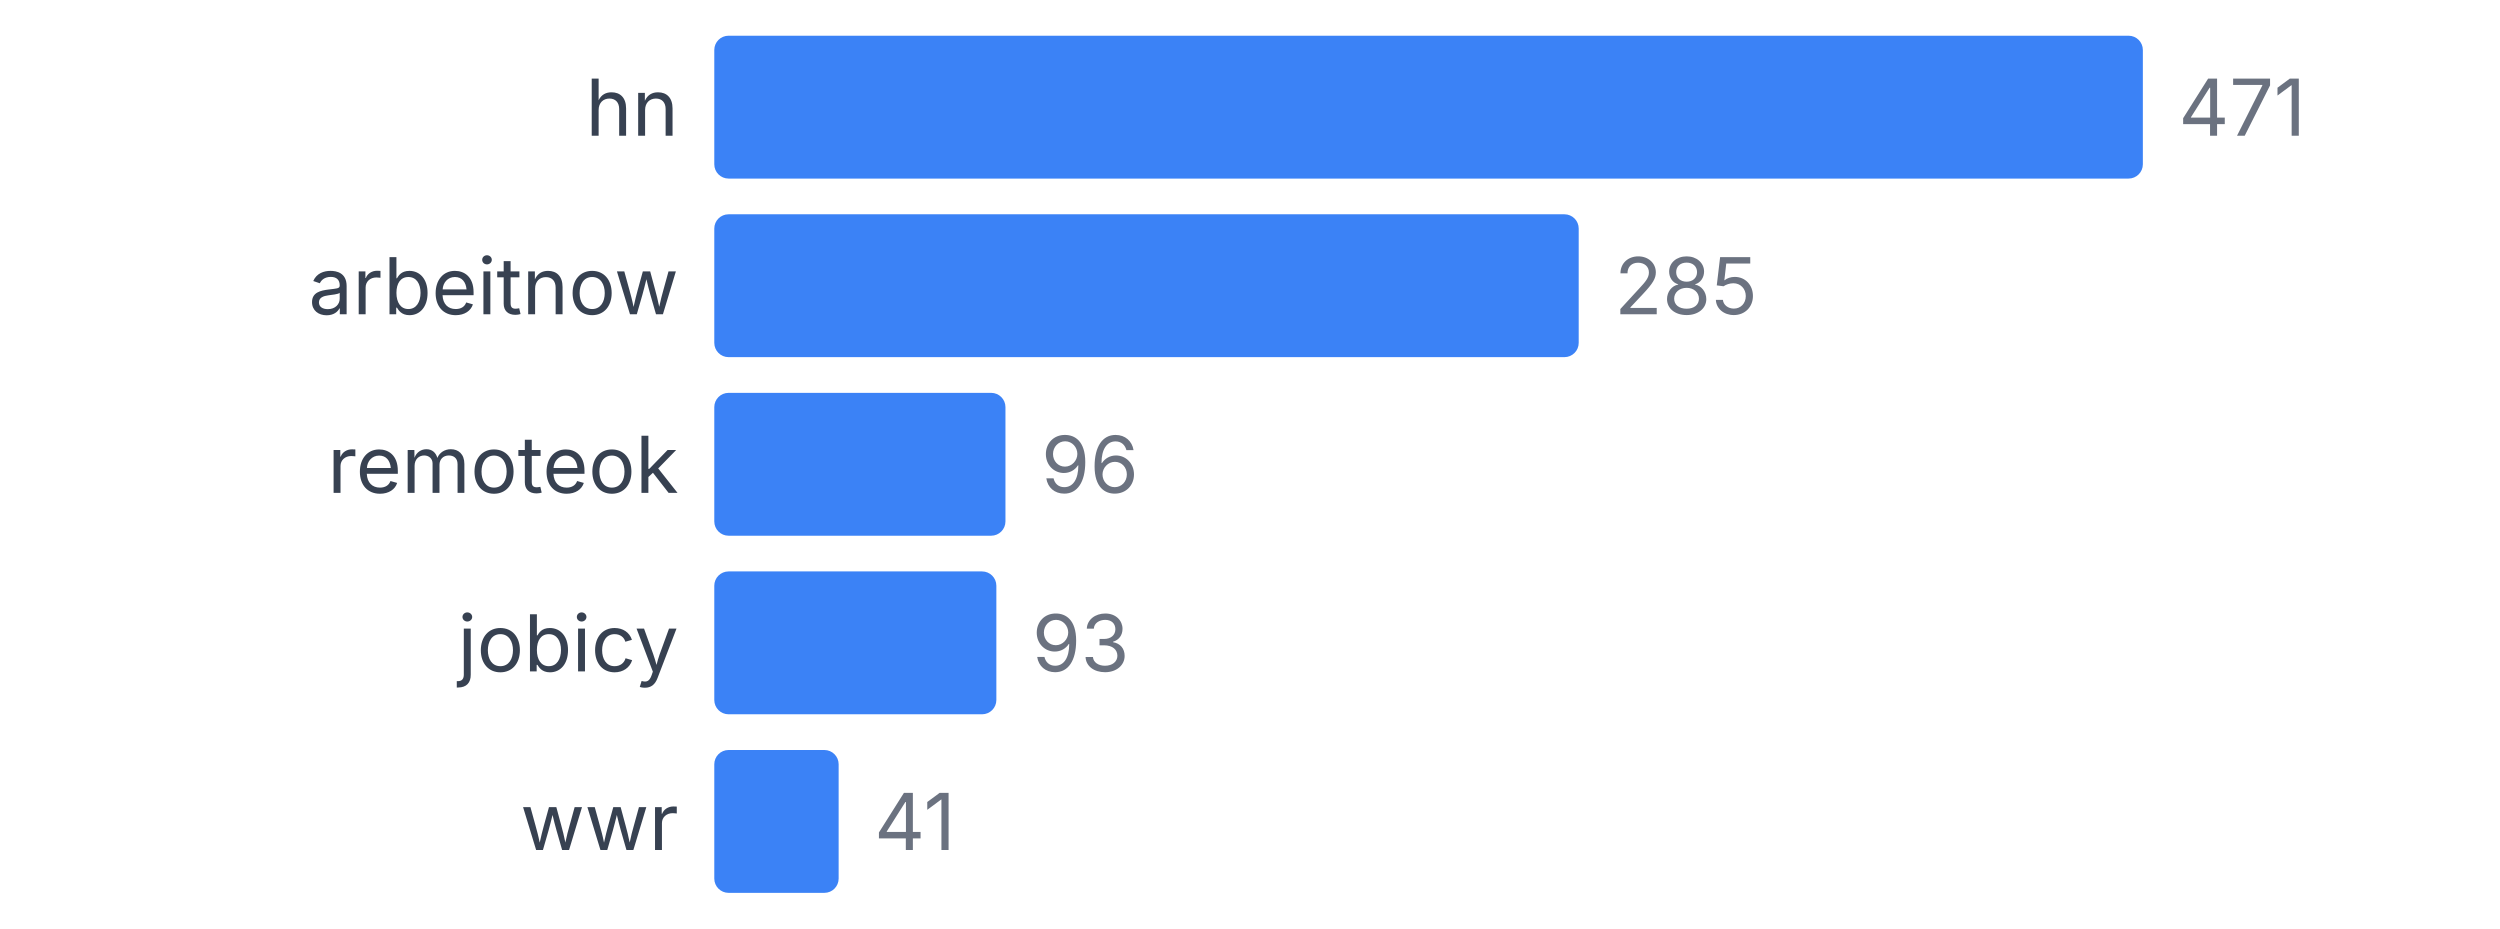
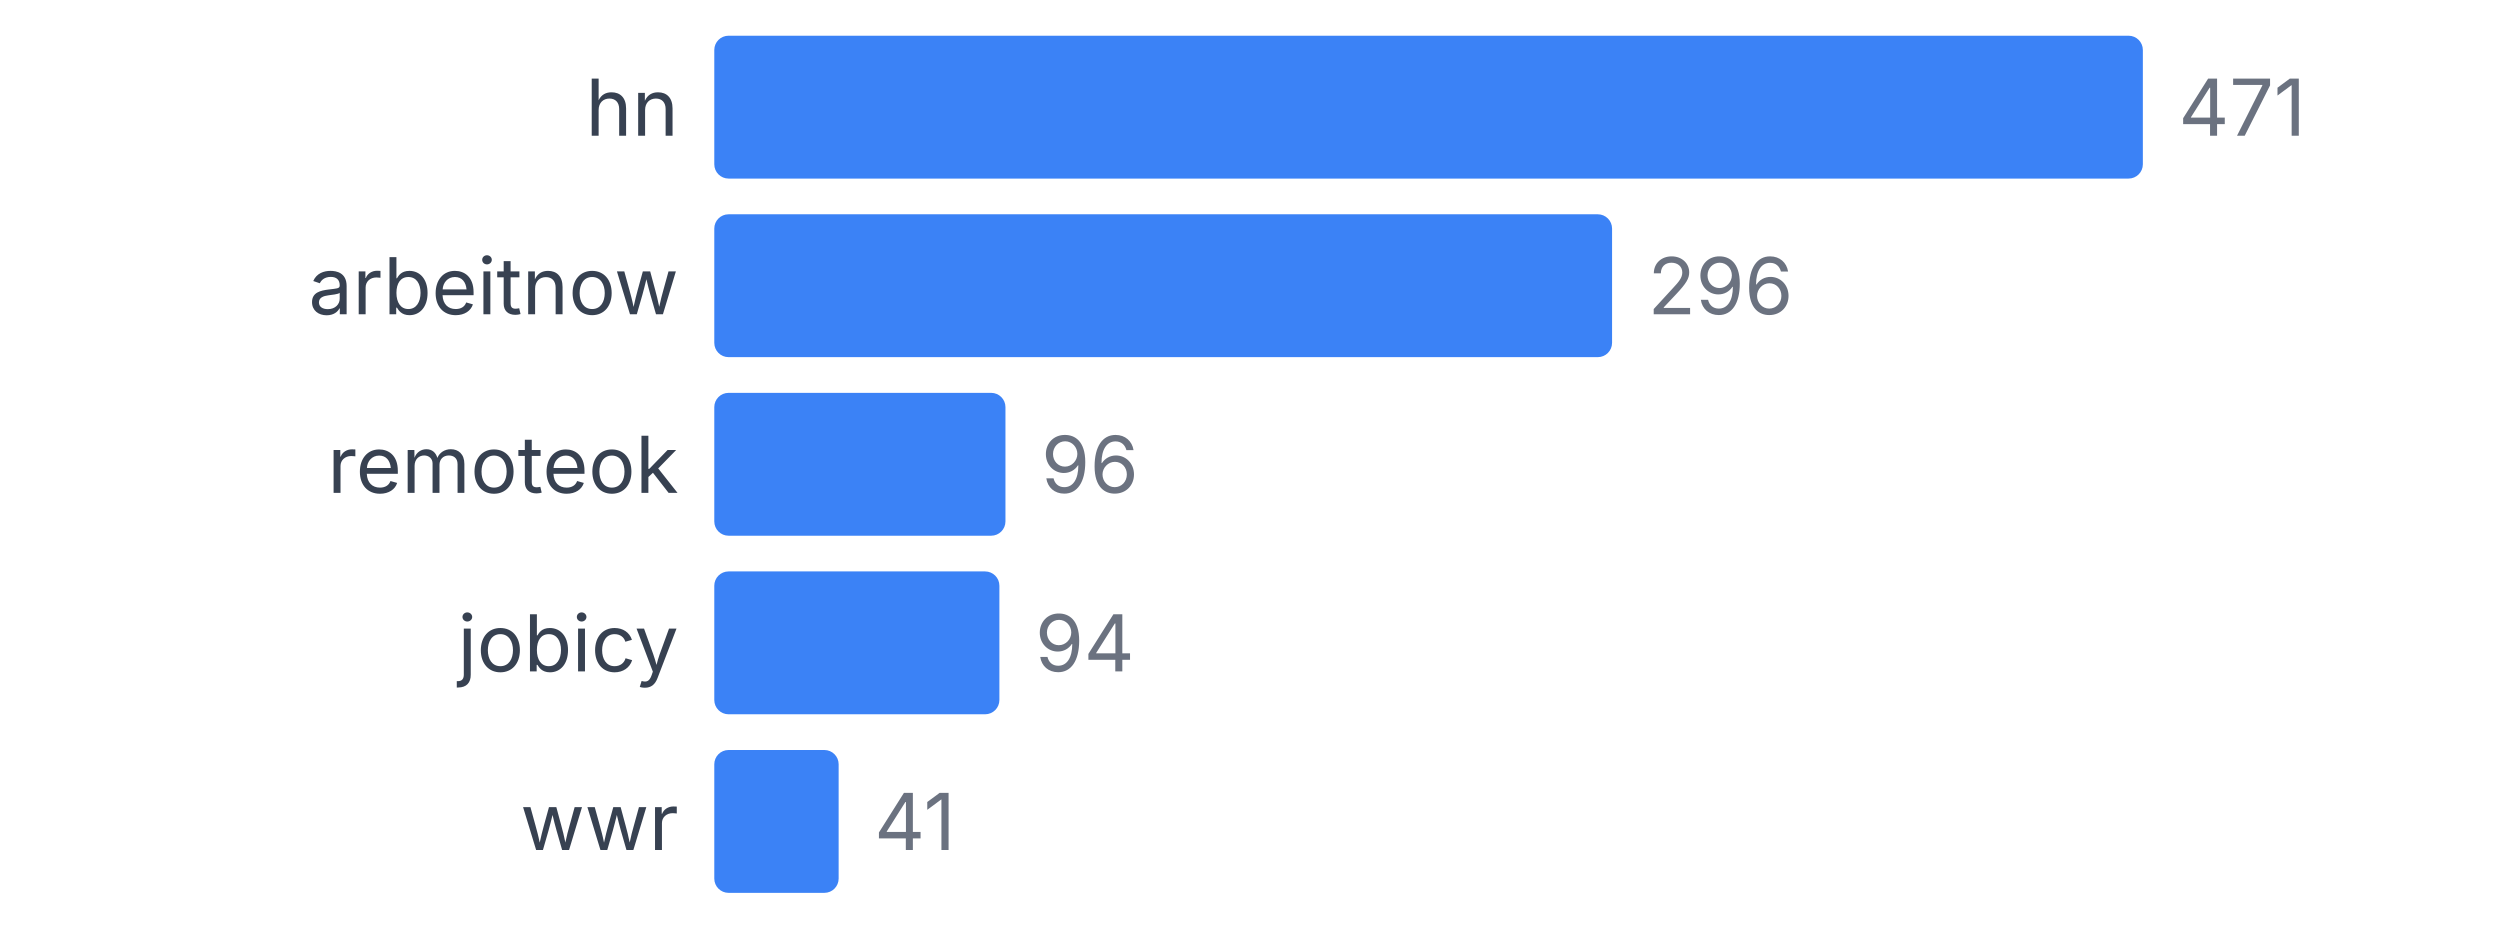
<svg xmlns="http://www.w3.org/2000/svg" width="350" height="130" viewBox="0 0 350 130">
  <style>
    text { font-family: system-ui, -apple-system, sans-serif; }
  </style>
  <text x="95" y="19" text-anchor="end" font-size="11" fill="#374151">hn</text>
  <rect x="100" y="5" width="200" height="20" fill="#3b82f6" rx="2" />
  <text x="305" y="19" font-size="11" fill="#6b7280">471</text>
  <text x="95" y="44" text-anchor="end" font-size="11" fill="#374151">arbeitnow</text>
-   <rect x="100" y="30" width="121.019" height="20" fill="#3b82f6" rx="2" />
-   <text x="226.019" y="44" font-size="11" fill="#6b7280">285</text>
+   <rect x="100" y="30" width="125.69" height="20" fill="#3b82f6" rx="2" />
+   <text x="230.69" y="44" font-size="11" fill="#6b7280">296</text>
  <text x="95" y="69" text-anchor="end" font-size="11" fill="#374151">remoteok</text>
  <rect x="100" y="55" width="40.764" height="20" fill="#3b82f6" rx="2" />
  <text x="145.764" y="69" font-size="11" fill="#6b7280">96</text>
  <text x="95" y="94" text-anchor="end" font-size="11" fill="#374151">jobicy</text>
-   <rect x="100" y="80" width="39.49" height="20" fill="#3b82f6" rx="2" />
-   <text x="144.49" y="94" font-size="11" fill="#6b7280">93</text>
+   <rect x="100" y="80" width="39.915" height="20" fill="#3b82f6" rx="2" />
+   <text x="144.915" y="94" font-size="11" fill="#6b7280">94</text>
  <text x="95" y="119" text-anchor="end" font-size="11" fill="#374151">wwr</text>
  <rect x="100" y="105" width="17.41" height="20" fill="#3b82f6" rx="2" />
  <text x="122.41" y="119" font-size="11" fill="#6b7280">41</text>
</svg>
